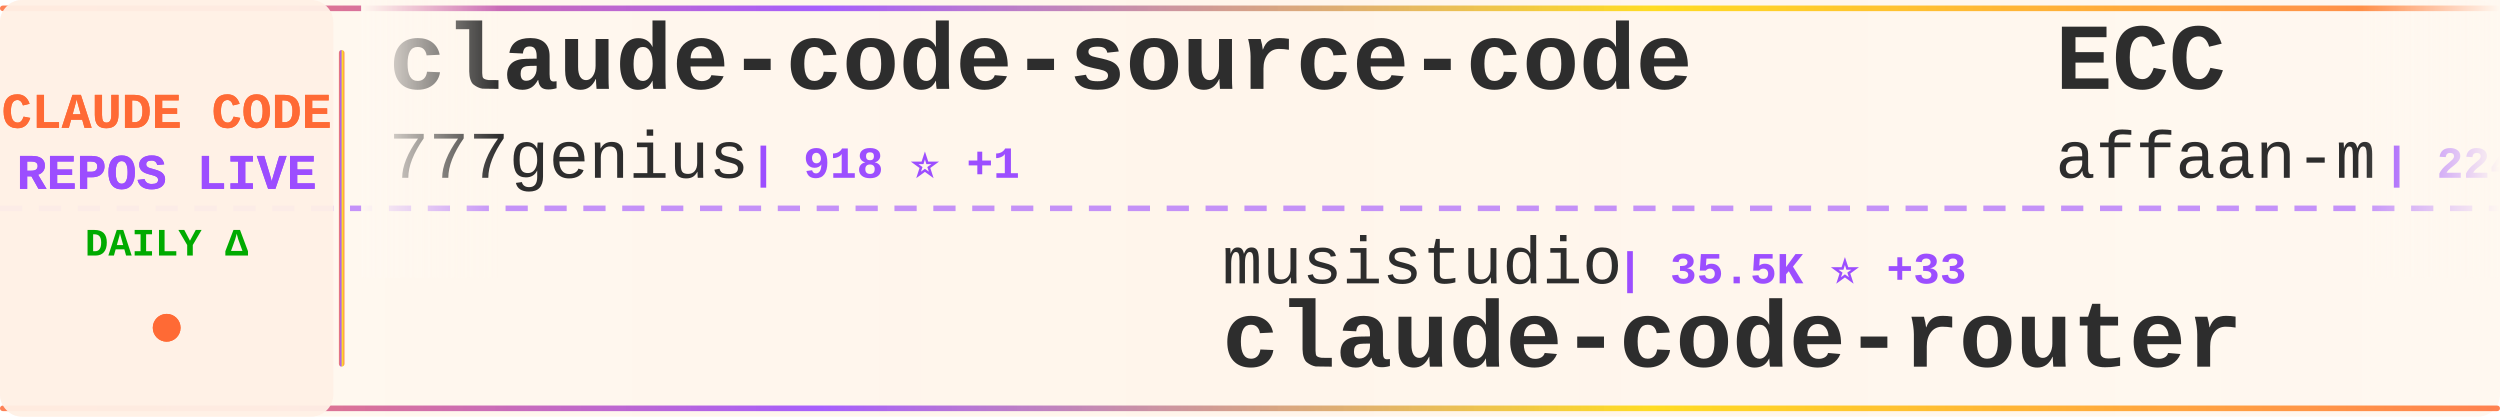
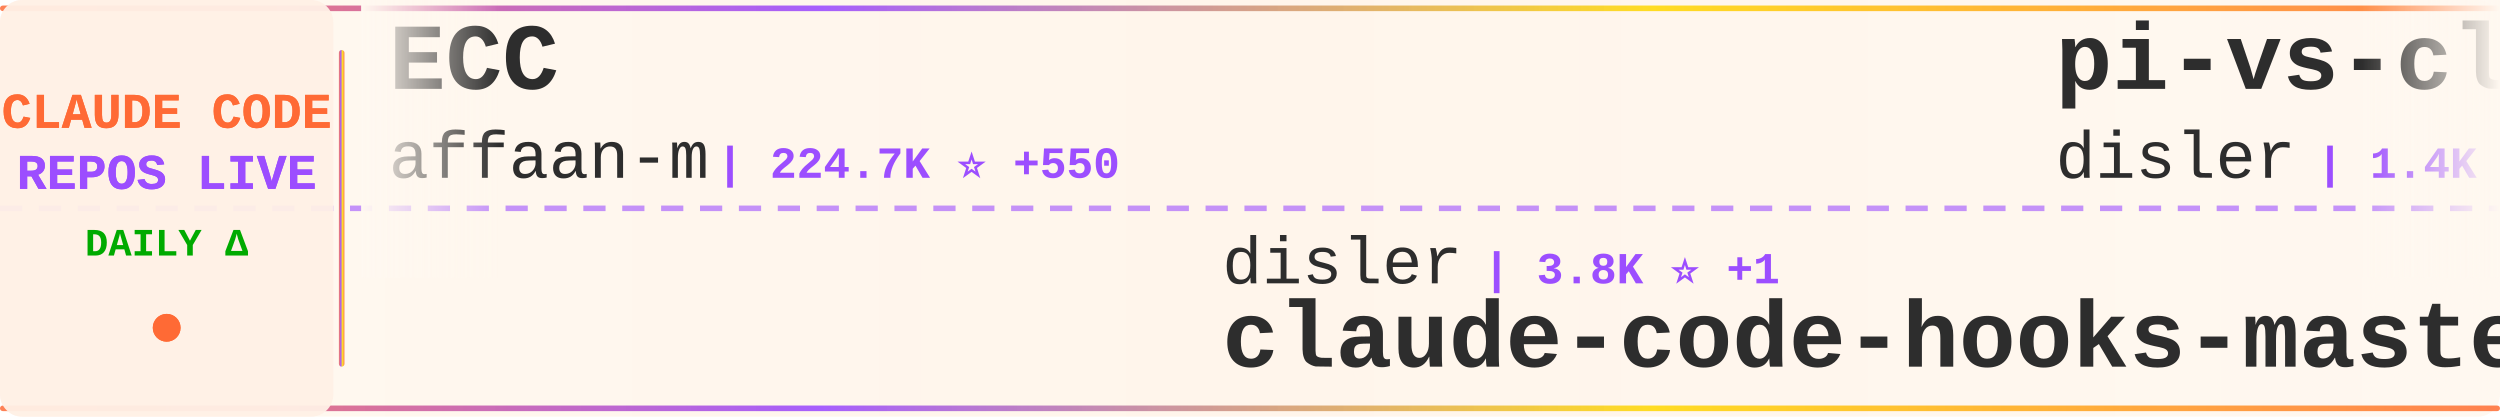
<svg xmlns="http://www.w3.org/2000/svg" width="900" height="150">
  <defs>
    <linearGradient id="tickerBg" x1="0%" y1="0%" x2="100%" y2="0%">
      <stop offset="0%" style="stop-color:#fff8f0;stop-opacity:0.98" />
      <stop offset="50%" style="stop-color:#fff5eb;stop-opacity:1" />
      <stop offset="100%" style="stop-color:#fff8f0;stop-opacity:0.98" />
    </linearGradient>
    <linearGradient id="borderGrad" x1="0%" y1="0%" x2="100%" y2="0%">
      <stop offset="0%" style="stop-color:#FF6B35;stop-opacity:0.85">
        <animate attributeName="stop-opacity" values="0.85;1;0.85" dur="2s" repeatCount="indefinite" />
      </stop>
      <stop offset="33%" style="stop-color:#9C4EFF;stop-opacity:0.9">
        <animate attributeName="stop-opacity" values="0.9;1;0.9" dur="2.2s" repeatCount="indefinite" />
      </stop>
      <stop offset="66%" style="stop-color:#FFD700;stop-opacity:0.85">
        <animate attributeName="stop-opacity" values="0.85;1;0.85" dur="1.8s" repeatCount="indefinite" />
      </stop>
      <stop offset="100%" style="stop-color:#FF6B35;stop-opacity:0.85">
        <animate attributeName="stop-opacity" values="0.85;1;0.85" dur="2s" repeatCount="indefinite" />
      </stop>
    </linearGradient>
    <filter id="textGlow">
      <feGaussianBlur stdDeviation="0.15" result="coloredBlur" />
      <feMerge>
        <feMergeNode in="coloredBlur" />
        <feMergeNode in="SourceGraphic" />
      </feMerge>
    </filter>
    <filter id="metricGlow">
      <feGaussianBlur stdDeviation="0.2" result="coloredBlur" />
      <feMerge>
        <feMergeNode in="coloredBlur" />
        <feMergeNode in="SourceGraphic" />
      </feMerge>
    </filter>
    <linearGradient id="leftFade" x1="0%" y1="0%" x2="100%" y2="0%">
      <stop offset="0%" style="stop-color:#fff8f0;stop-opacity:1" />
      <stop offset="100%" style="stop-color:#fff8f0;stop-opacity:0" />
    </linearGradient>
    <linearGradient id="rightFade" x1="0%" y1="0%" x2="100%" y2="0%">
      <stop offset="0%" style="stop-color:#fff8f0;stop-opacity:0" />
      <stop offset="100%" style="stop-color:#fff8f0;stop-opacity:1" />
    </linearGradient>
  </defs>
  <rect width="900" height="150" fill="url(#tickerBg)" rx="8" />
  <rect x="0" y="2" width="900" height="2" fill="url(#borderGrad)" rx="1" />
  <rect x="0" y="146" width="900" height="2" fill="url(#borderGrad)" rx="1" />
  <line x1="0" y1="75" x2="900" y2="75" stroke="#9C4EFF" stroke-width="2" stroke-dasharray="8 6" opacity="0.6" />
  <rect x="0" y="0" width="120" height="150" fill="#fff0e6" opacity="0.95" rx="8" />
  <text x="60" y="46" font-family="'Courier New', monospace" font-size="18" font-weight="bold" fill="#FF6B35" text-anchor="middle" filter="url(#textGlow)">
    CLAUDE CODE
  </text>
  <text x="60" y="68" font-family="'Courier New', monospace" font-size="18" font-weight="bold" fill="#9C4EFF" text-anchor="middle" filter="url(#textGlow)">
    REPOS LIVE
  </text>
  <text x="60" y="92" font-family="'Courier New', monospace" font-size="14" font-weight="bold" fill="#00aa00" text-anchor="middle">
    DAILY Δ
  </text>
  <circle cx="60" cy="118" r="5" fill="#FF6B35" filter="url(#metricGlow)">
    <animate attributeName="r" values="4;6;4" dur="1.5s" repeatCount="indefinite" />
    <animate attributeName="opacity" values="0.6;1;0.6" dur="1.5s" repeatCount="indefinite" />
  </circle>
  <rect x="122" y="18" width="2" height="114" fill="url(#borderGrad)" rx="1" />
  <clipPath id="tickerClip">
    <rect x="130" y="0" width="770" height="150" />
  </clipPath>
  <g clip-path="url(#tickerClip)">
    <g id="tickerItems">
      <animateTransform attributeName="transform" attributeType="XML" type="translate" from="0 0" to="-3000 0" dur="54s" repeatCount="indefinite" />
      <g transform="translate(0, 0)">
-         <text x="140" y="32" font-family="'Courier New', monospace" font-size="34" font-weight="bold" fill="#2d2d2d">claude-code-source-code</text>
-         <text x="140" y="64" font-family="'Courier New', monospace" font-size="24" font-weight="normal" fill="#2d2d2d" opacity="1.0">777genius</text>
-         <text x="270" y="64" font-family="'Courier New', monospace" font-size="16" font-weight="bold" fill="#9C4EFF"> | 918 ⭐ +1</text>
+         <text x="140" y="32" font-family="'Courier New', monospace" font-size="34" font-weight="bold" fill="#2d2d2d">ECC</text>
+         <text x="140" y="64" font-family="'Courier New', monospace" font-size="24" font-weight="normal" fill="#2d2d2d" opacity="1.0">affaan-m</text>
+         <text x="258" y="64" font-family="'Courier New', monospace" font-size="16" font-weight="bold" fill="#9C4EFF"> | 224.7K ⭐ +550</text>
      </g>
      <g transform="translate(300, 0)">
-         <text x="140" y="102" font-family="'Courier New', monospace" font-size="24" font-weight="normal" fill="#2d2d2d" opacity="1.0">musistudio</text>
-         <text x="282" y="102" font-family="'Courier New', monospace" font-size="16" font-weight="bold" fill="#9C4EFF"> | 35.5K ⭐ +33</text>
-         <text x="140" y="132" font-family="'Courier New', monospace" font-size="34" font-weight="bold" fill="#2d2d2d">claude-code-router</text>
+         <text x="140" y="102" font-family="'Courier New', monospace" font-size="24" font-weight="normal" fill="#2d2d2d" opacity="1.0">disler</text>
+         <text x="234" y="102" font-family="'Courier New', monospace" font-size="16" font-weight="bold" fill="#9C4EFF"> | 3.8K ⭐ +1</text>
+         <text x="140" y="132" font-family="'Courier New', monospace" font-size="34" font-weight="bold" fill="#2d2d2d">claude-code-hooks-master...</text>
      </g>
      <g transform="translate(600, 0)">
+         <text x="140" y="32" font-family="'Courier New', monospace" font-size="34" font-weight="bold" fill="#2d2d2d">pi-vs-claude-code</text>
+         <text x="140" y="64" font-family="'Courier New', monospace" font-size="24" font-weight="normal" fill="#2d2d2d" opacity="1.0">disler</text>
+         <text x="234" y="64" font-family="'Courier New', monospace" font-size="16" font-weight="bold" fill="#9C4EFF"> | 1.4K ⭐ +3</text>
+       </g>
+       <g transform="translate(900, 0)">
+         <text x="140" y="102" font-family="'Courier New', monospace" font-size="24" font-weight="normal" fill="#2d2d2d" opacity="1.0">Yuyz0112</text>
+         <text x="258" y="102" font-family="'Courier New', monospace" font-size="16" font-weight="bold" fill="#9C4EFF"> | 2.4K ⭐</text>
+         <text x="140" y="132" font-family="'Courier New', monospace" font-size="34" font-weight="bold" fill="#2d2d2d">claude-code-reverse</text>
+       </g>
+       <g transform="translate(1200, 0)">
+         <text x="140" y="32" font-family="'Courier New', monospace" font-size="34" font-weight="bold" fill="#2d2d2d">claude-code</text>
+         <text x="140" y="64" font-family="'Courier New', monospace" font-size="24" font-weight="normal" fill="#2d2d2d" opacity="1.0">tanbiralam</text>
+         <text x="282" y="64" font-family="'Courier New', monospace" font-size="16" font-weight="bold" fill="#9C4EFF"> | 2.0K ⭐ +4</text>
+       </g>
+       <g transform="translate(1500, 0)">
+         <text x="140" y="102" font-family="'Courier New', monospace" font-size="24" font-weight="normal" fill="#2d2d2d" opacity="1.0">alejandrobalderas</text>
+         <text x="366" y="102" font-family="'Courier New', monospace" font-size="16" font-weight="bold" fill="#9C4EFF"> | 2.4K ⭐ +8</text>
+         <text x="140" y="132" font-family="'Courier New', monospace" font-size="34" font-weight="bold" fill="#2d2d2d">claude-code-from-source</text>
+       </g>
+       <g transform="translate(1800, 0)">
+         <text x="140" y="32" font-family="'Courier New', monospace" font-size="34" font-weight="bold" fill="#2d2d2d">claude-code</text>
+         <text x="140" y="64" font-family="'Courier New', monospace" font-size="24" font-weight="normal" fill="#2d2d2d" opacity="1.0">anthropics</text>
+         <text x="282" y="64" font-family="'Courier New', monospace" font-size="16" font-weight="bold" fill="#9C4EFF"> | 135.4K ⭐ +200</text>
+       </g>
+       <g transform="translate(2100, 0)">
+         <text x="140" y="102" font-family="'Courier New', monospace" font-size="24" font-weight="normal" fill="#2d2d2d" opacity="1.0">AICoderTudou</text>
+         <text x="306" y="102" font-family="'Courier New', monospace" font-size="16" font-weight="bold" fill="#9C4EFF"> | 498 ⭐</text>
+         <text x="140" y="132" font-family="'Courier New', monospace" font-size="34" font-weight="bold" fill="#2d2d2d">claude-code-tudou</text>
+       </g>
+       <g transform="translate(2400, 0)">
+         <text x="140" y="32" font-family="'Courier New', monospace" font-size="34" font-weight="bold" fill="#2d2d2d">claude-code-telegram</text>
+         <text x="140" y="64" font-family="'Courier New', monospace" font-size="24" font-weight="normal" fill="#2d2d2d" opacity="1.0">RichardAtCT</text>
+         <text x="294" y="64" font-family="'Courier New', monospace" font-size="16" font-weight="bold" fill="#9C4EFF"> | 2.7K ⭐ +3</text>
+       </g>
+       <g transform="translate(2700, 0)">
+         <text x="140" y="102" font-family="'Courier New', monospace" font-size="24" font-weight="normal" fill="#2d2d2d" opacity="1.0">luongnv89</text>
+         <text x="270" y="102" font-family="'Courier New', monospace" font-size="16" font-weight="bold" fill="#9C4EFF"> | 39.1K ⭐ +69</text>
+         <text x="140" y="132" font-family="'Courier New', monospace" font-size="34" font-weight="bold" fill="#2d2d2d">claude-howto</text>
+       </g>
+       <g transform="translate(3000, 0)">
        <text x="140" y="32" font-family="'Courier New', monospace" font-size="34" font-weight="bold" fill="#2d2d2d">ECC</text>
        <text x="140" y="64" font-family="'Courier New', monospace" font-size="24" font-weight="normal" fill="#2d2d2d" opacity="1.0">affaan-m</text>
-         <text x="258" y="64" font-family="'Courier New', monospace" font-size="16" font-weight="bold" fill="#9C4EFF"> | 224.6K ⭐ +657</text>
-       </g>
-       <g transform="translate(900, 0)">
-         <text x="140" y="102" font-family="'Courier New', monospace" font-size="24" font-weight="normal" fill="#2d2d2d" opacity="1.0">FlorianBruniaux</text>
-         <text x="342" y="102" font-family="'Courier New', monospace" font-size="16" font-weight="bold" fill="#9C4EFF"> | 5.3K ⭐ +19</text>
-         <text x="140" y="132" font-family="'Courier New', monospace" font-size="34" font-weight="bold" fill="#2d2d2d">claude-code-ultimate-gui...</text>
-       </g>
-       <g transform="translate(1200, 0)">
-         <text x="140" y="32" font-family="'Courier New', monospace" font-size="34" font-weight="bold" fill="#2d2d2d">ralph-claude-code</text>
-         <text x="140" y="64" font-family="'Courier New', monospace" font-size="24" font-weight="normal" fill="#2d2d2d" opacity="1.0">frankbria</text>
-         <text x="270" y="64" font-family="'Courier New', monospace" font-size="16" font-weight="bold" fill="#9C4EFF"> | 9.5K ⭐ +5</text>
-       </g>
-       <g transform="translate(1500, 0)">
-         <text x="140" y="102" font-family="'Courier New', monospace" font-size="24" font-weight="normal" fill="#2d2d2d" opacity="1.0">anthropics</text>
-         <text x="282" y="102" font-family="'Courier New', monospace" font-size="16" font-weight="bold" fill="#9C4EFF"> | 890 ⭐ +2</text>
-         <text x="140" y="132" font-family="'Courier New', monospace" font-size="34" font-weight="bold" fill="#2d2d2d">claude-code-base-action</text>
-       </g>
-       <g transform="translate(1800, 0)">
-         <text x="140" y="32" font-family="'Courier New', monospace" font-size="34" font-weight="bold" fill="#2d2d2d">claude-code-engineering</text>
-         <text x="140" y="64" font-family="'Courier New', monospace" font-size="24" font-weight="normal" fill="#2d2d2d" opacity="1.0">huangjia2019</text>
-         <text x="306" y="64" font-family="'Courier New', monospace" font-size="16" font-weight="bold" fill="#9C4EFF"> | 915 ⭐ +9</text>
-       </g>
-       <g transform="translate(2100, 0)">
-         <text x="140" y="102" font-family="'Courier New', monospace" font-size="24" font-weight="normal" fill="#2d2d2d" opacity="1.0">Donchitos</text>
-         <text x="270" y="102" font-family="'Courier New', monospace" font-size="16" font-weight="bold" fill="#9C4EFF"> | 22.5K ⭐ +32</text>
-         <text x="140" y="132" font-family="'Courier New', monospace" font-size="34" font-weight="bold" fill="#2d2d2d">Claude-Code-Game-Studios</text>
-       </g>
-       <g transform="translate(2400, 0)">
-         <text x="140" y="32" font-family="'Courier New', monospace" font-size="34" font-weight="bold" fill="#2d2d2d">claude-code-rev</text>
-         <text x="140" y="64" font-family="'Courier New', monospace" font-size="24" font-weight="normal" fill="#2d2d2d" opacity="1.0">oboard</text>
-         <text x="234" y="64" font-family="'Courier New', monospace" font-size="16" font-weight="bold" fill="#9C4EFF"> | 3.2K ⭐ +2</text>
-       </g>
-       <g transform="translate(2700, 0)">
-         <text x="140" y="102" font-family="'Courier New', monospace" font-size="24" font-weight="normal" fill="#2d2d2d" opacity="1.0">Piebald-AI</text>
-         <text x="282" y="102" font-family="'Courier New', monospace" font-size="16" font-weight="bold" fill="#9C4EFF"> | 11.5K ⭐ +26</text>
-         <text x="140" y="132" font-family="'Courier New', monospace" font-size="34" font-weight="bold" fill="#2d2d2d">claude-code-system-promp...</text>
-       </g>
-       <g transform="translate(3000, 0)">
-         <text x="140" y="32" font-family="'Courier New', monospace" font-size="34" font-weight="bold" fill="#2d2d2d">claude-code-source-code</text>
-         <text x="140" y="64" font-family="'Courier New', monospace" font-size="24" font-weight="normal" fill="#2d2d2d" opacity="1.0">777genius</text>
-         <text x="270" y="64" font-family="'Courier New', monospace" font-size="16" font-weight="bold" fill="#9C4EFF"> | 918 ⭐ +1</text>
+         <text x="258" y="64" font-family="'Courier New', monospace" font-size="16" font-weight="bold" fill="#9C4EFF"> | 224.7K ⭐ +550</text>
      </g>
      <g transform="translate(3300, 0)">
-         <text x="140" y="102" font-family="'Courier New', monospace" font-size="24" font-weight="normal" fill="#2d2d2d" opacity="1.0">musistudio</text>
-         <text x="282" y="102" font-family="'Courier New', monospace" font-size="16" font-weight="bold" fill="#9C4EFF"> | 35.5K ⭐ +33</text>
-         <text x="140" y="132" font-family="'Courier New', monospace" font-size="34" font-weight="bold" fill="#2d2d2d">claude-code-router</text>
+         <text x="140" y="102" font-family="'Courier New', monospace" font-size="24" font-weight="normal" fill="#2d2d2d" opacity="1.0">disler</text>
+         <text x="234" y="102" font-family="'Courier New', monospace" font-size="16" font-weight="bold" fill="#9C4EFF"> | 3.8K ⭐ +1</text>
+         <text x="140" y="132" font-family="'Courier New', monospace" font-size="34" font-weight="bold" fill="#2d2d2d">claude-code-hooks-master...</text>
      </g>
      <g transform="translate(3600, 0)">
-         <text x="140" y="32" font-family="'Courier New', monospace" font-size="34" font-weight="bold" fill="#2d2d2d">ECC</text>
-         <text x="140" y="64" font-family="'Courier New', monospace" font-size="24" font-weight="normal" fill="#2d2d2d" opacity="1.0">affaan-m</text>
-         <text x="258" y="64" font-family="'Courier New', monospace" font-size="16" font-weight="bold" fill="#9C4EFF"> | 224.6K ⭐ +657</text>
+         <text x="140" y="32" font-family="'Courier New', monospace" font-size="34" font-weight="bold" fill="#2d2d2d">pi-vs-claude-code</text>
+         <text x="140" y="64" font-family="'Courier New', monospace" font-size="24" font-weight="normal" fill="#2d2d2d" opacity="1.0">disler</text>
+         <text x="234" y="64" font-family="'Courier New', monospace" font-size="16" font-weight="bold" fill="#9C4EFF"> | 1.4K ⭐ +3</text>
      </g>
      <g transform="translate(3900, 0)">
-         <text x="140" y="102" font-family="'Courier New', monospace" font-size="24" font-weight="normal" fill="#2d2d2d" opacity="1.0">FlorianBruniaux</text>
-         <text x="342" y="102" font-family="'Courier New', monospace" font-size="16" font-weight="bold" fill="#9C4EFF"> | 5.3K ⭐ +19</text>
-         <text x="140" y="132" font-family="'Courier New', monospace" font-size="34" font-weight="bold" fill="#2d2d2d">claude-code-ultimate-gui...</text>
+         <text x="140" y="102" font-family="'Courier New', monospace" font-size="24" font-weight="normal" fill="#2d2d2d" opacity="1.0">Yuyz0112</text>
+         <text x="258" y="102" font-family="'Courier New', monospace" font-size="16" font-weight="bold" fill="#9C4EFF"> | 2.4K ⭐</text>
+         <text x="140" y="132" font-family="'Courier New', monospace" font-size="34" font-weight="bold" fill="#2d2d2d">claude-code-reverse</text>
      </g>
    </g>
  </g>
  <rect x="130" y="0" width="50" height="100" fill="url(#leftFade)" />
  <rect x="850" y="0" width="50" height="100" fill="url(#rightFade)" />
</svg>
